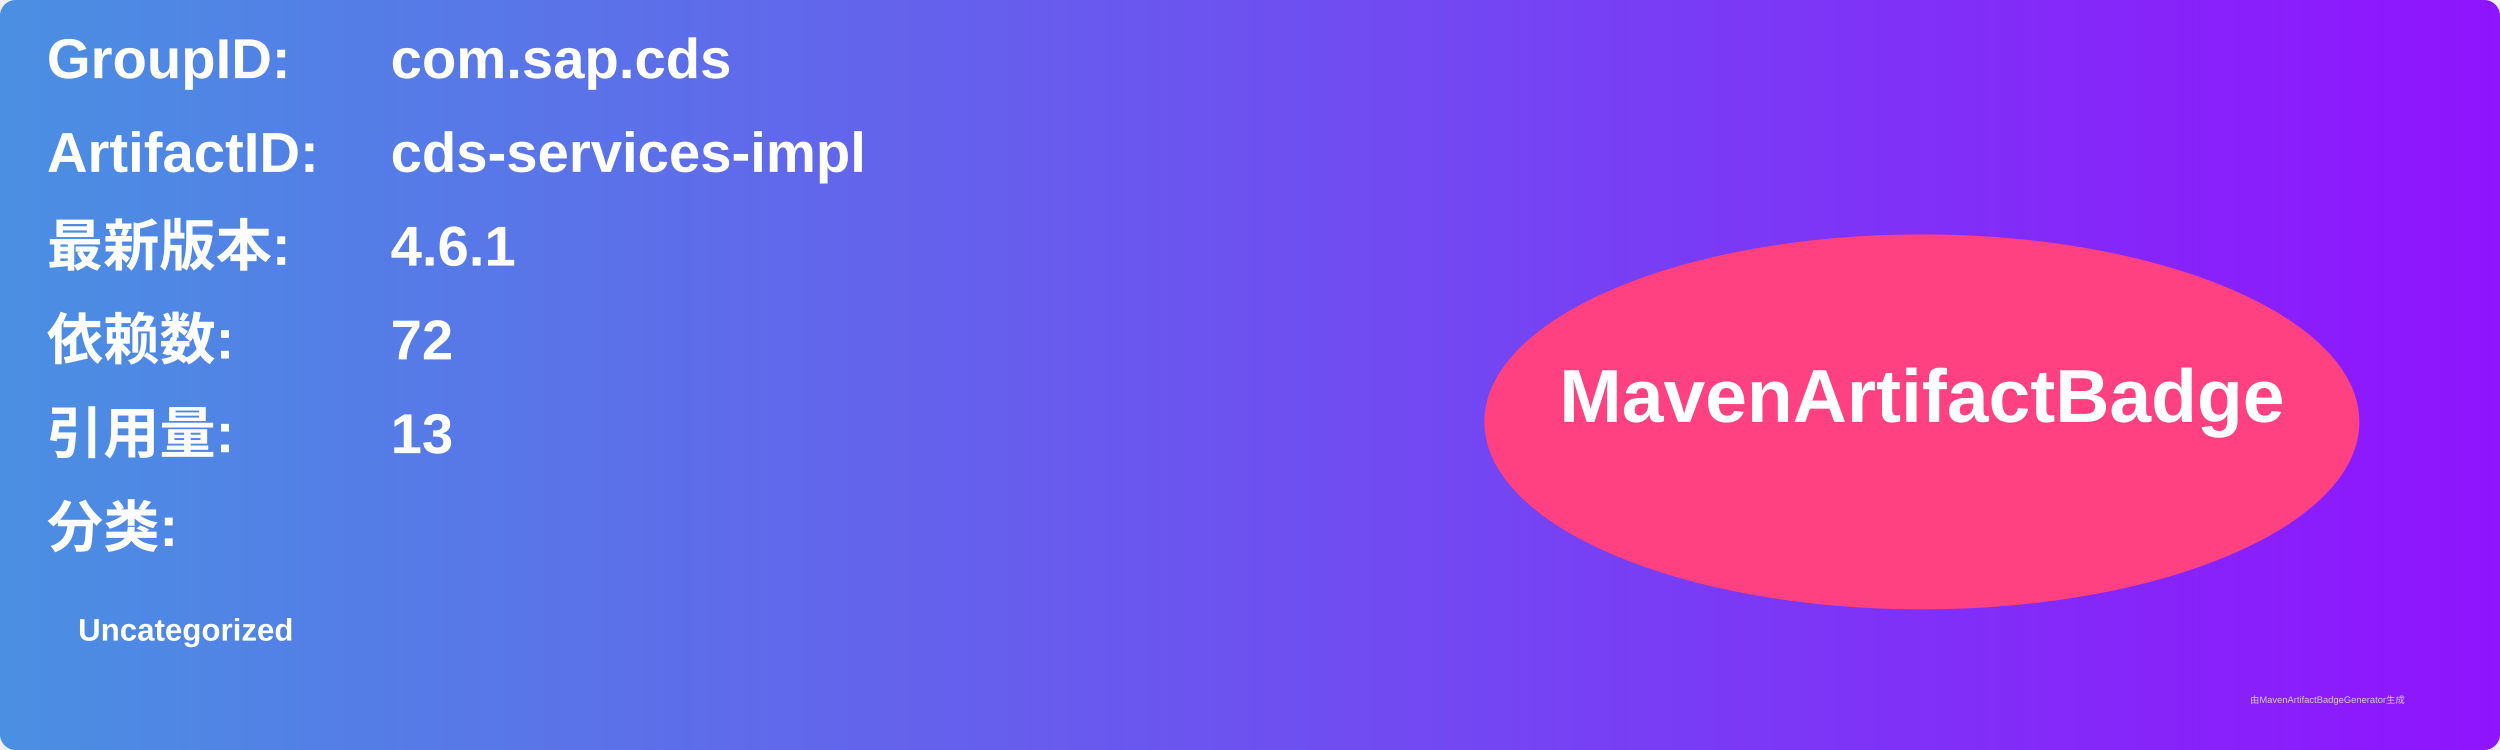
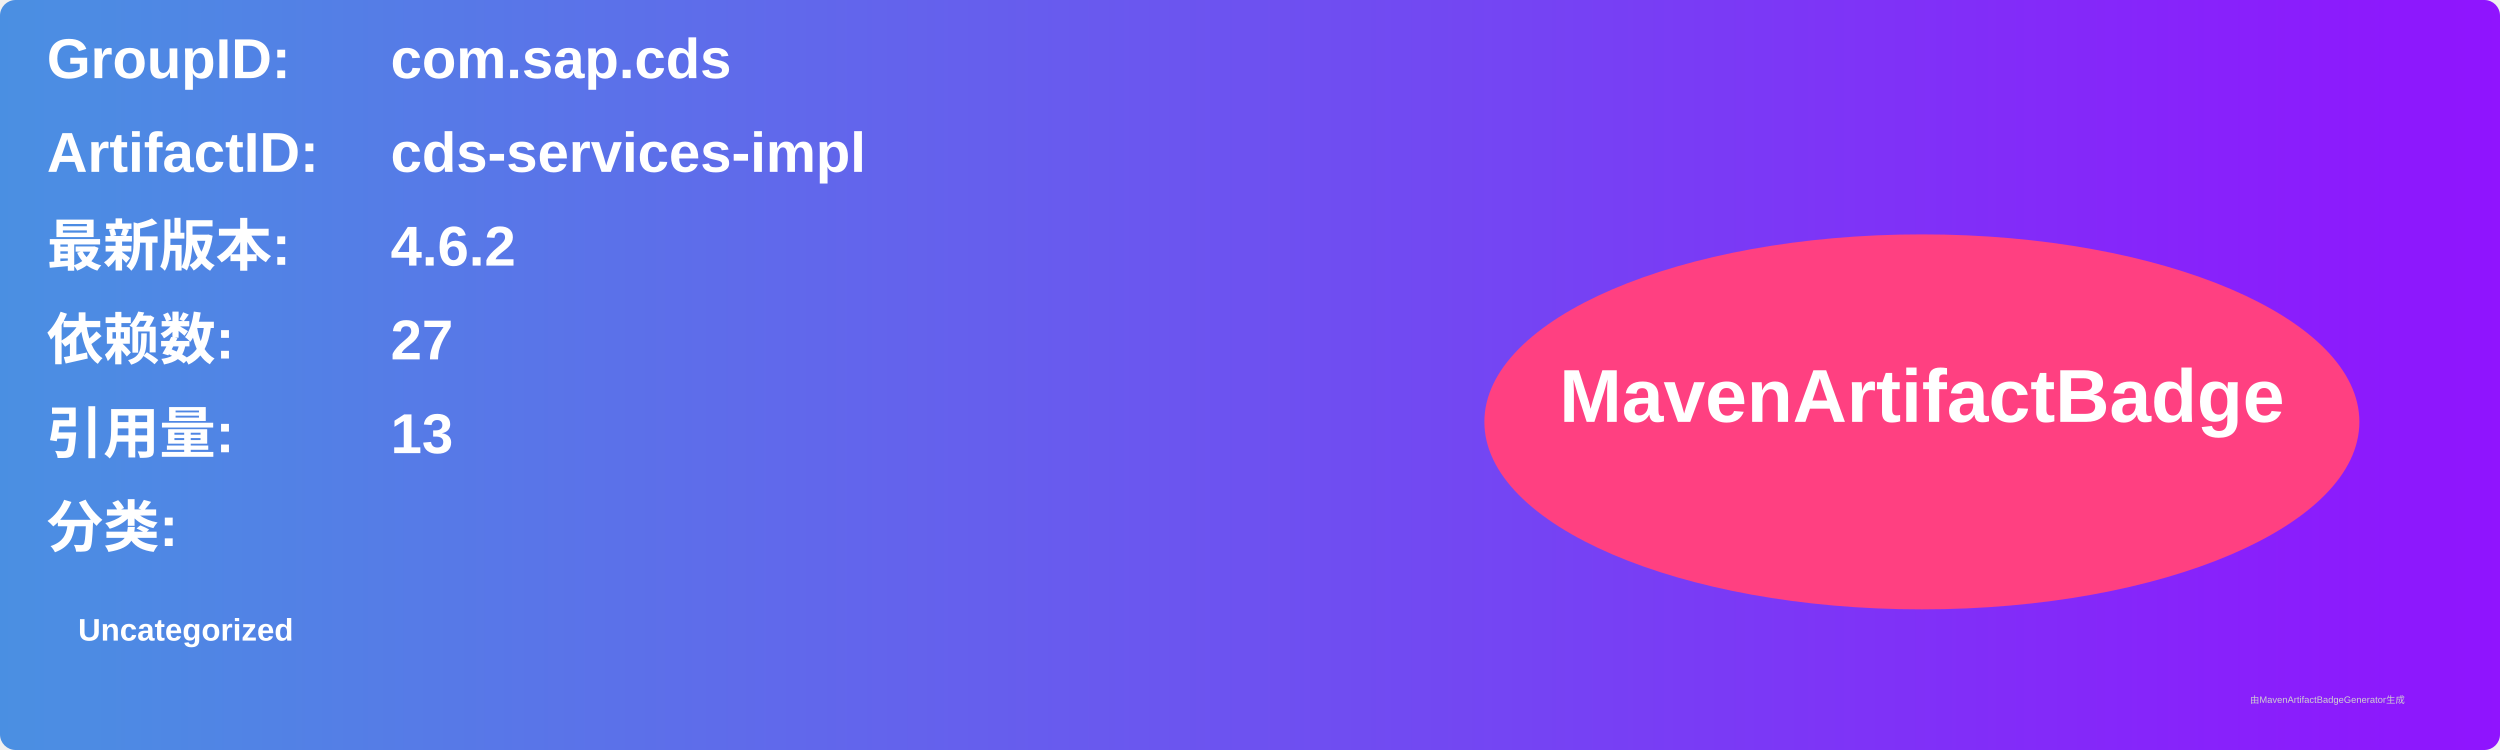
<svg xmlns="http://www.w3.org/2000/svg" width="800" height="240" viewBox="0 0 800 240">
  <linearGradient id="grad" x1="0%" y1="0%" x2="100%" y2="0%">
    <stop offset="0%" stop-color="#4a90e2" />
    <stop offset="100%" stop-color="#9013fe" />
  </linearGradient>
  <rect width="100%" height="100%" rx="5" ry="5" fill="url(#grad)" />
  <g transform="translate(15, 15)">
    <text x="0" y="10" font-family="Arial" font-size="18" fill="white" font-weight="bold" width="260">GroupID:</text>
    <text x="110" y="10" font-family="Arial" font-size="18" fill="white" font-weight="bold" width="460">com.sap.cds</text>
    <text x="0" y="40" font-family="Arial" font-size="18" fill="white" font-weight="bold" width="260">ArtifactID:</text>
    <text x="110" y="40" font-family="Arial" font-size="18" fill="white" font-weight="bold" width="460">cds-services-impl</text>
    <text x="0" y="70" font-family="Arial" font-size="18" fill="white" font-weight="bold">最新版本:</text>
    <text x="110" y="70" font-family="Arial" font-size="18" fill="white" font-weight="bold">
-       <tspan font-weight="bold">4.6.1</tspan>
+       <tspan font-weight="bold">4.6.2</tspan>
    </text>
    <text x="0" y="100" font-family="Arial" font-size="18" fill="white" font-weight="bold">依赖数: </text>
    <text x="110" y="100" font-family="Arial" font-size="18" fill="white">
-       <tspan font-weight="bold">72</tspan>
+       <tspan font-weight="bold">27</tspan>
    </text>
    <text x="0" y="130" font-family="Arial" font-size="18" fill="white" font-weight="bold">引用量: </text>
    <text x="110" y="130" font-family="Arial" font-size="18" fill="white">
      <tspan font-weight="bold">13</tspan>
    </text>
    <text x="0" y="160" font-family="Arial" font-size="18" fill="white" font-weight="bold">分类:</text>
    <text x="10" y="190" font-family="Arial" font-size="10" fill="white">
      <tspan font-weight="bold">Uncategorized</tspan>
    </text>
    <ellipse cx="600" cy="120" rx="140" ry="60" fill="#ff4081" />
    <text x="600" y="120" text-anchor="middle" font-family="Arial" font-size="24" fill="white" font-weight="bold">MavenArtifactBadge</text>
  </g>
  <text x="720" y="225" font-family="Arial" font-size="3" fill="#d0d0d0">由MavenArtifactBadgeGenerator生成</text>
</svg>
